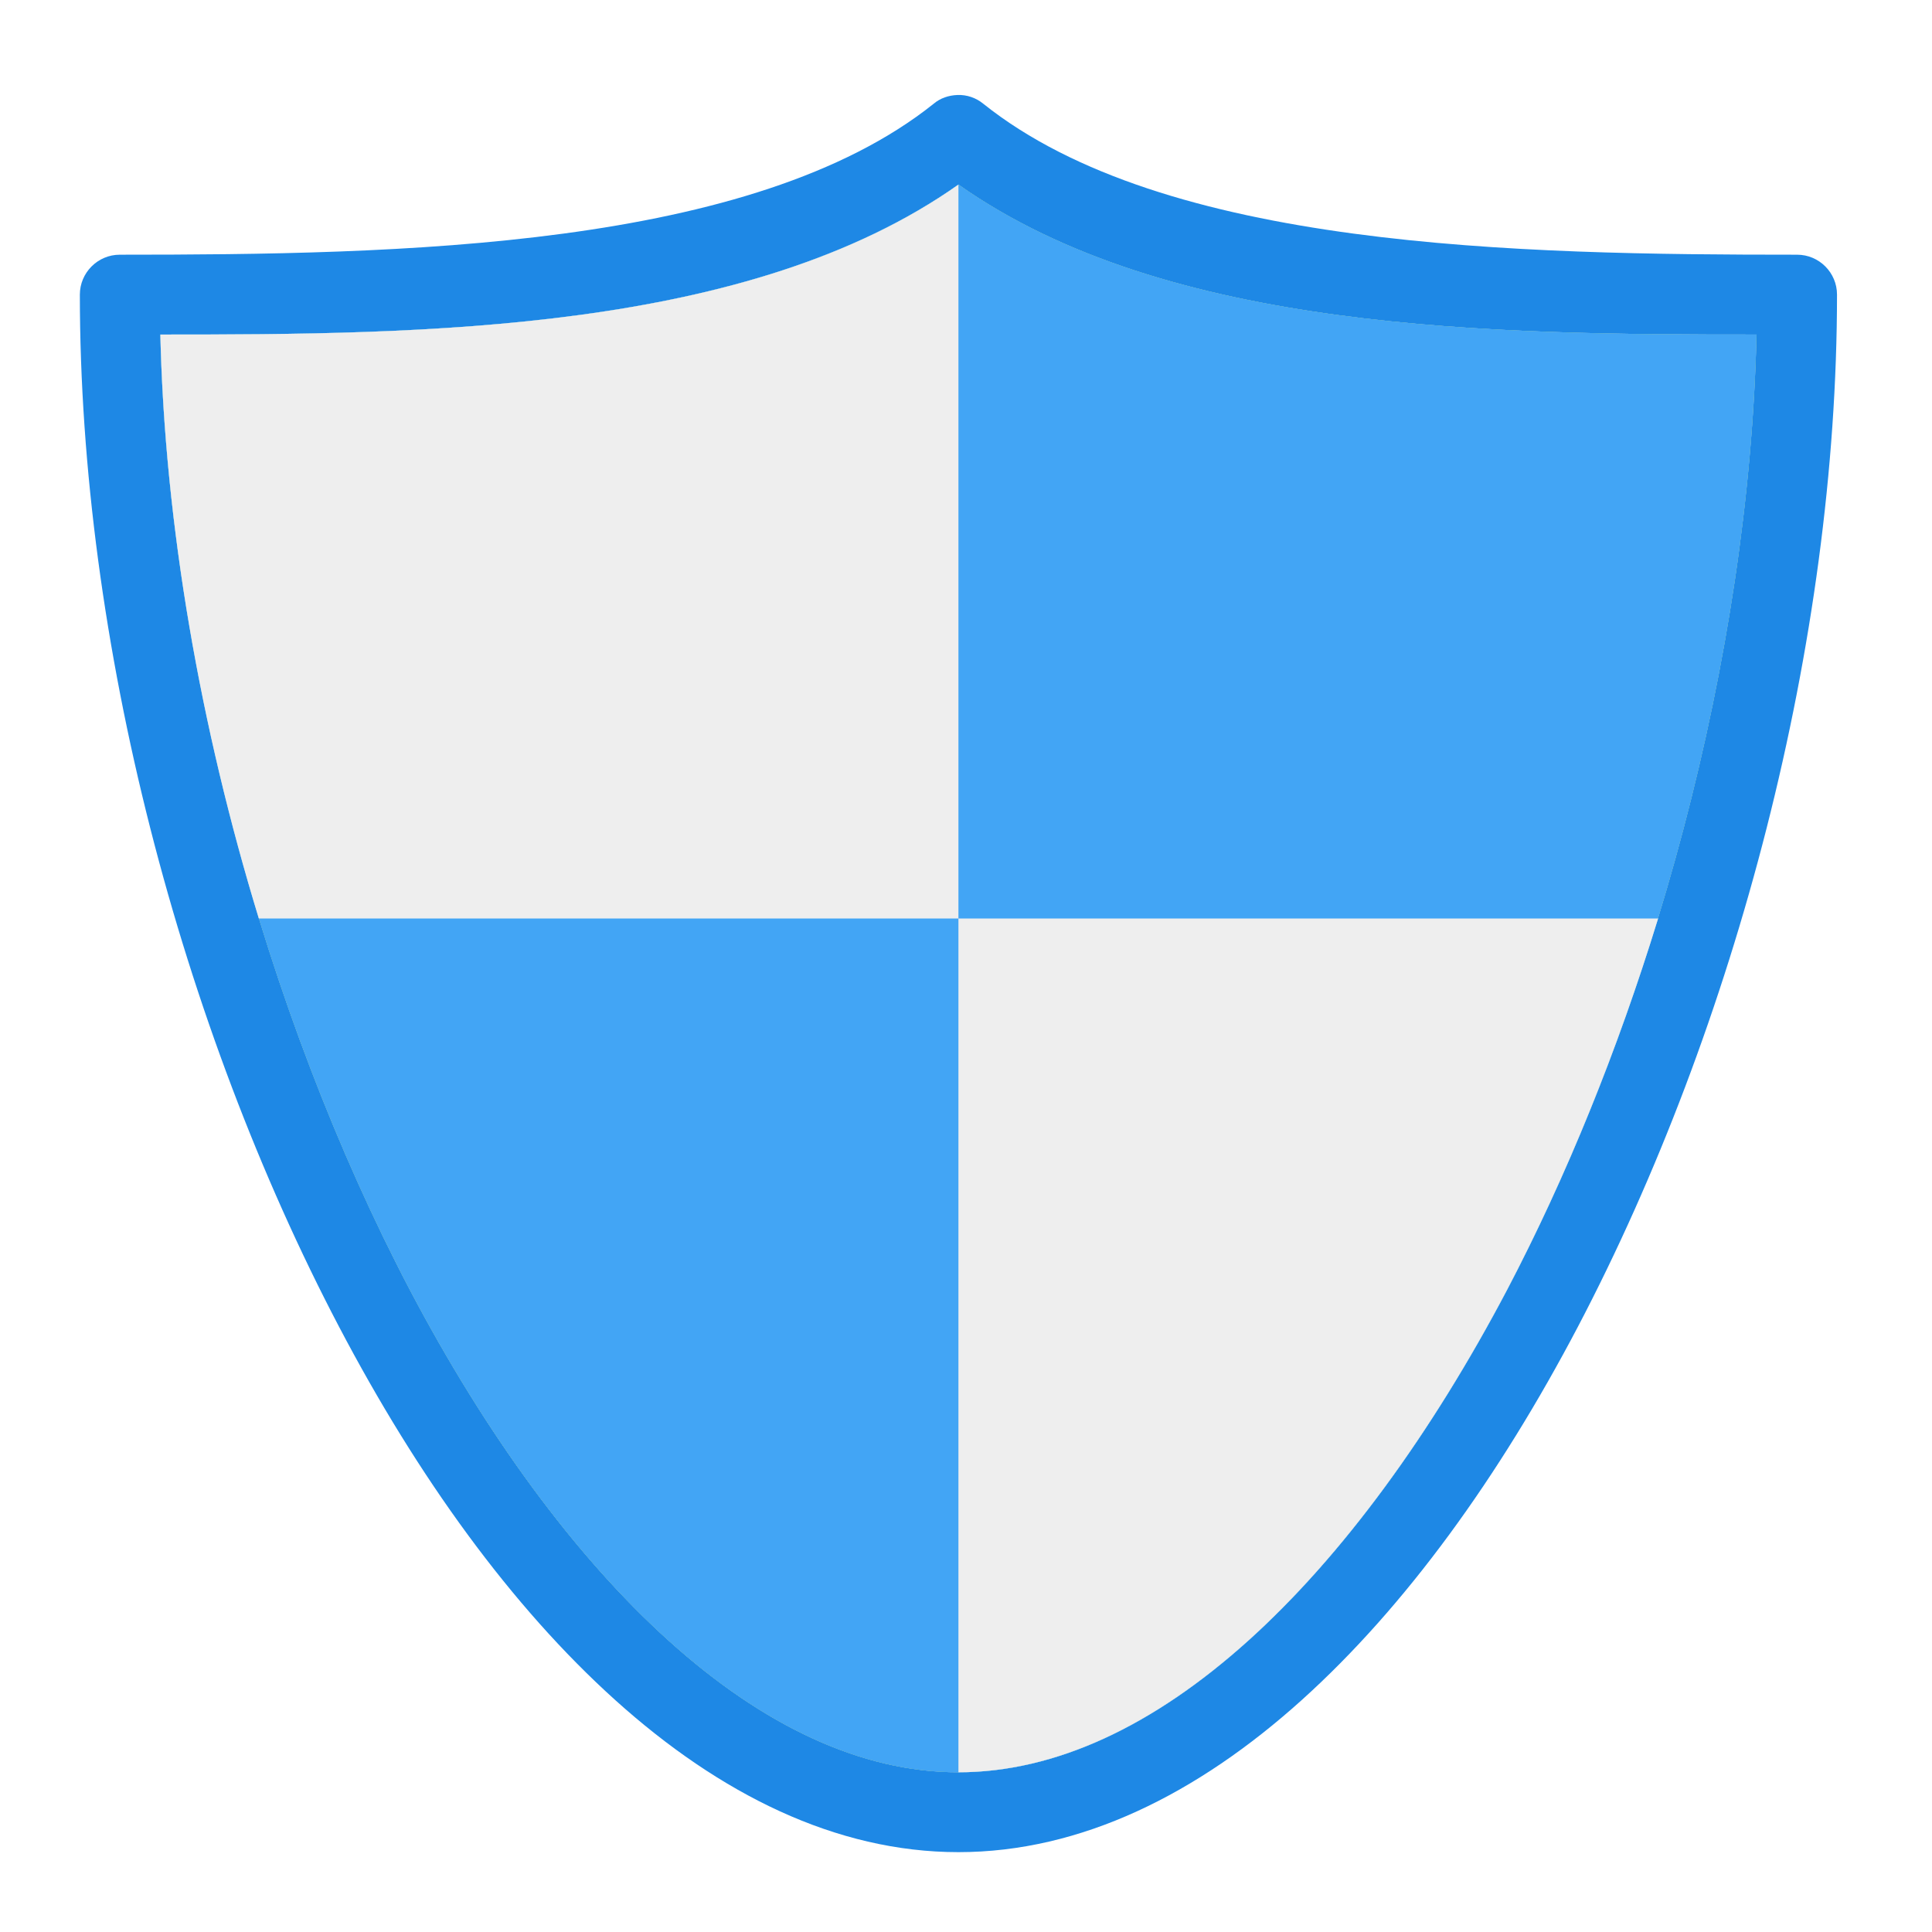
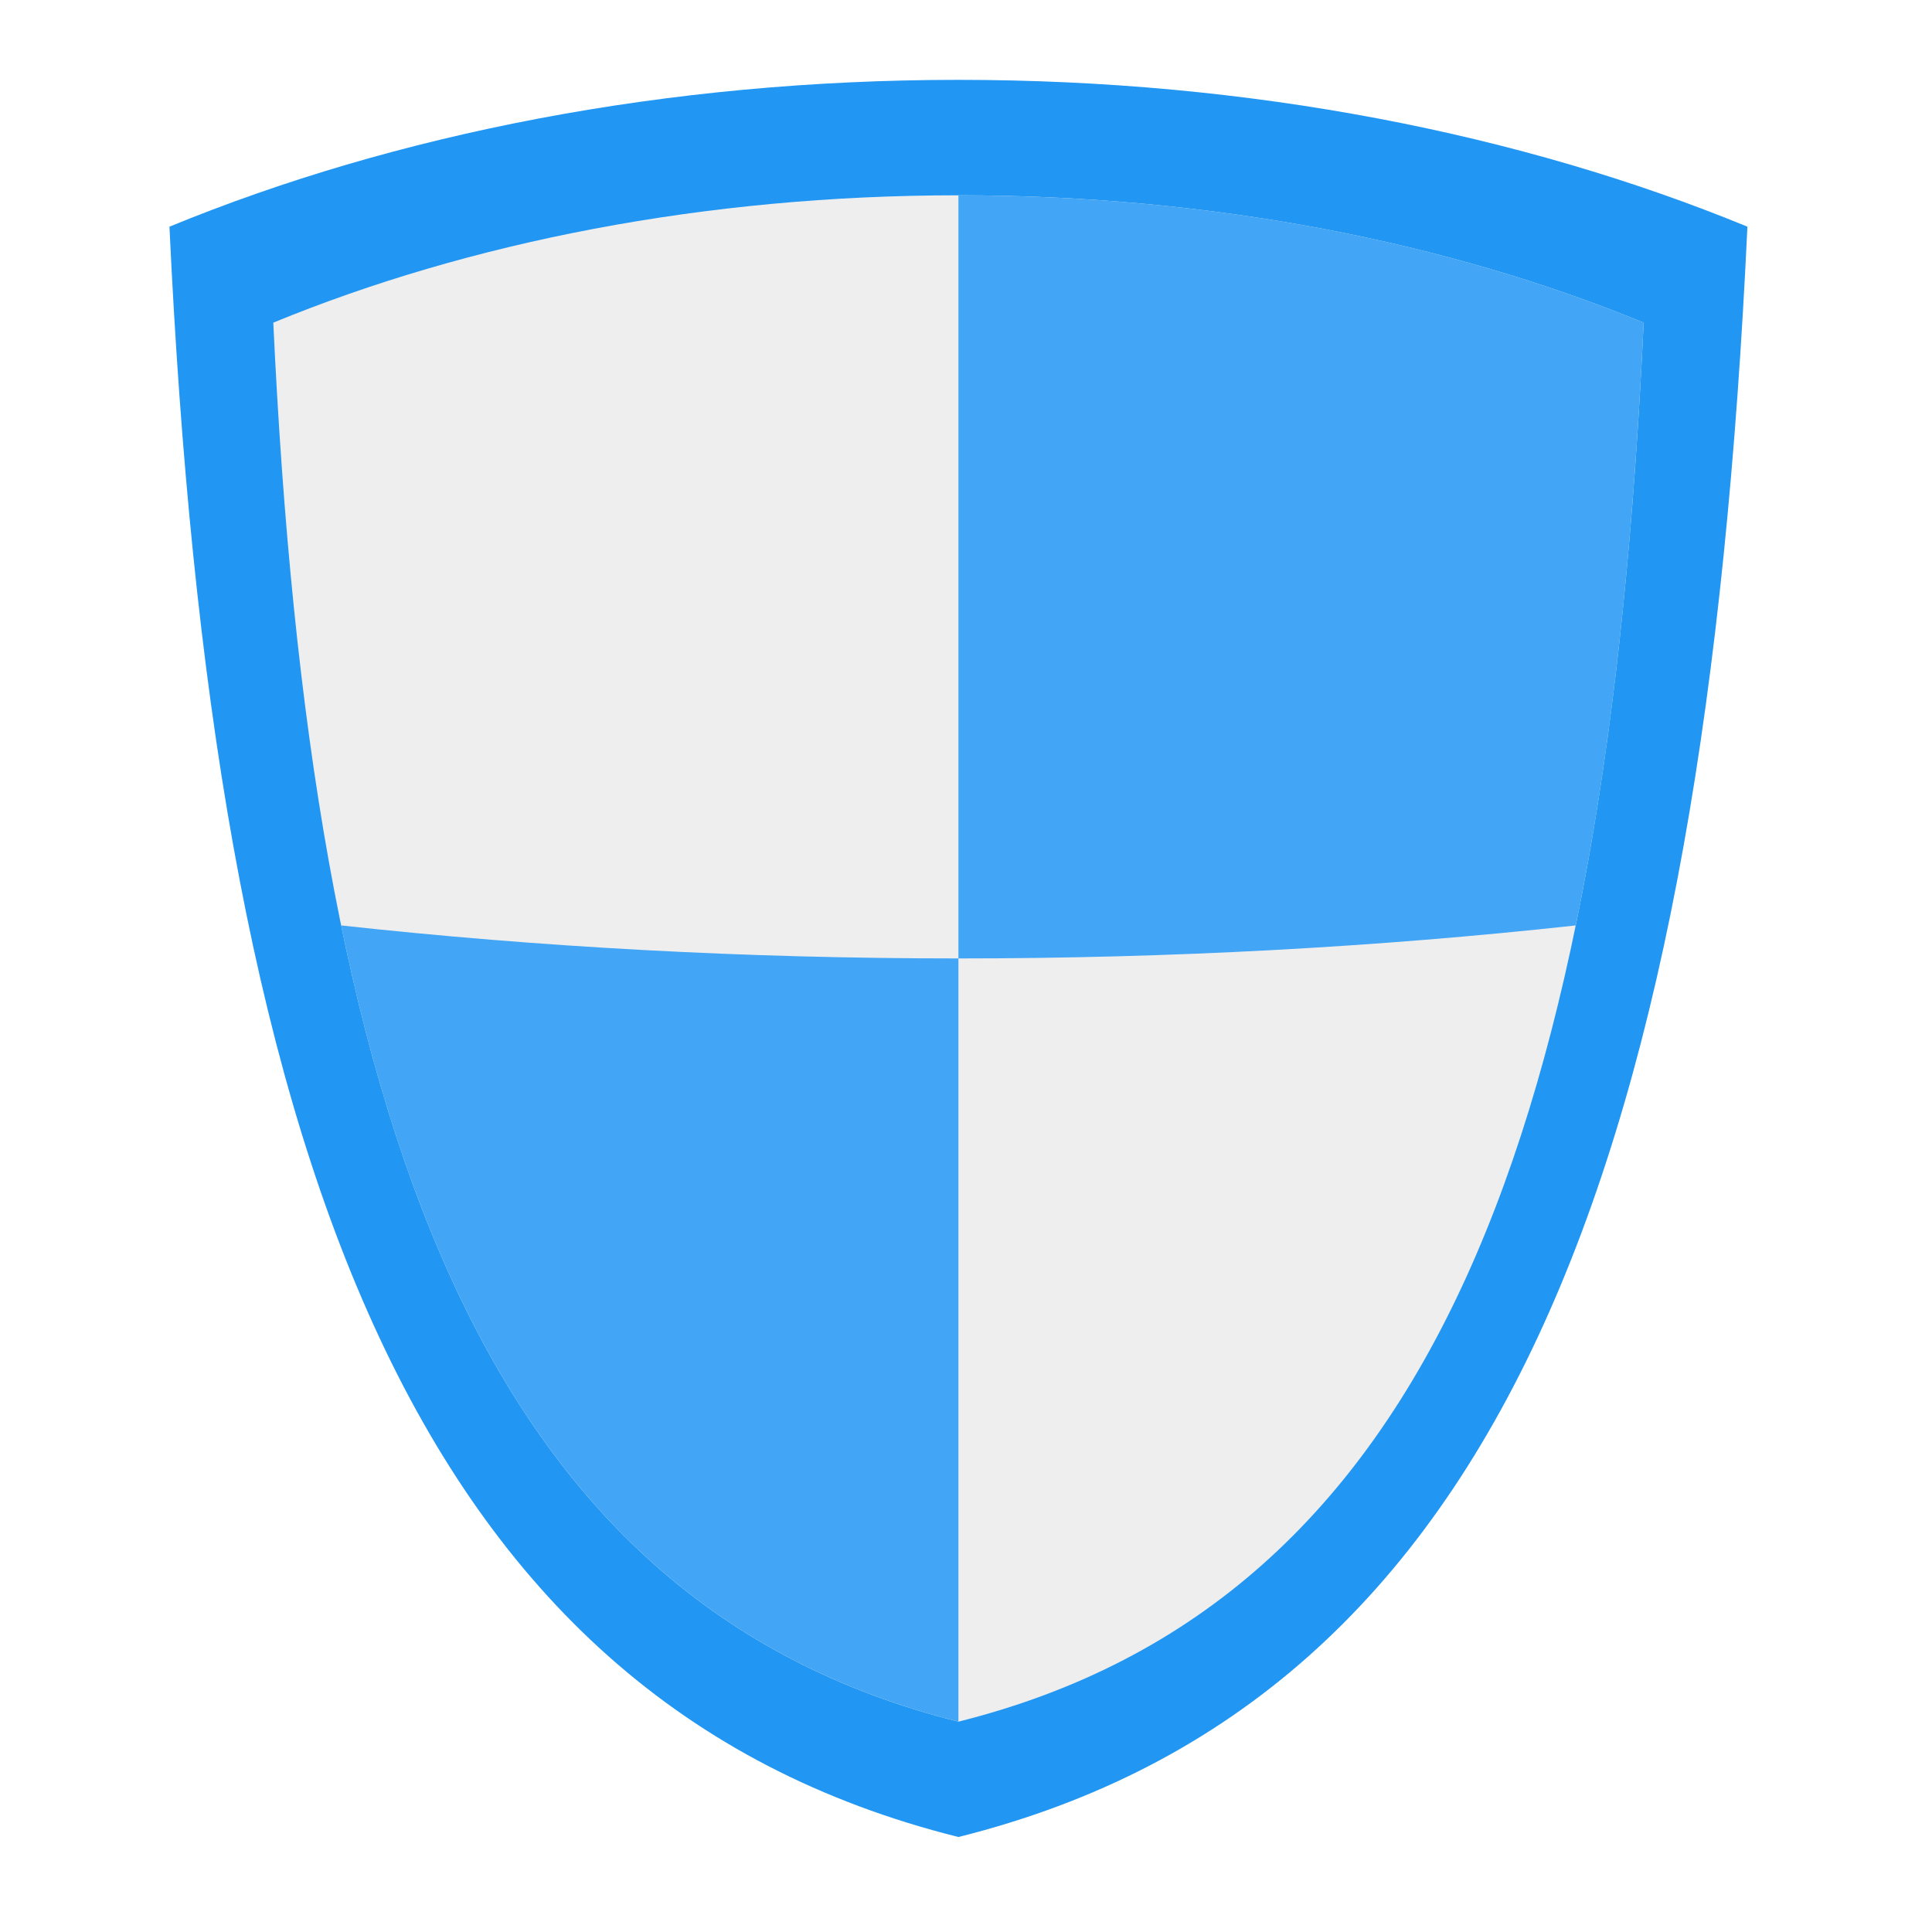
<svg xmlns="http://www.w3.org/2000/svg" width="24px" height="24px" viewBox="0 0 24 24" version="1.1">
  <g id="surface1">
-     <path style=" stroke:none;fill-rule:nonzero;fill:rgb(40%,73.333%,41.569%);fill-opacity:1;" d="M 11.906 2.293 C 9.305 4.129 5.258 4.156 1.992 4.156 C 2.086 8.148 3.285 12.578 5.09 16.02 C 6.031 17.809 7.137 19.328 8.309 20.383 C 9.48 21.438 10.699 22.016 11.906 22.016 C 13.113 22.016 14.332 21.438 15.504 20.383 C 16.676 19.328 17.781 17.809 18.723 16.02 C 20.527 12.578 21.727 8.148 21.82 4.156 C 18.555 4.156 14.508 4.129 11.906 2.293 Z M 11.906 2.293 " />
-     <path style=" stroke:none;fill-rule:nonzero;fill:rgb(11.765%,53.333%,89.804%);fill-opacity:1;" d="M 11.895 1.18 C 11.785 1.184 11.68 1.219 11.598 1.289 C 9.344 3.09 4.961 3.164 1.488 3.164 C 1.215 3.164 0.992 3.387 0.992 3.66 C 0.992 7.973 2.25 12.742 4.211 16.48 C 5.191 18.348 6.352 19.957 7.645 21.121 C 8.938 22.285 10.383 23.008 11.906 23.008 C 13.43 23.008 14.875 22.285 16.168 21.121 C 17.461 19.957 18.621 18.348 19.602 16.48 C 21.562 12.742 22.82 7.973 22.82 3.66 C 22.82 3.387 22.598 3.164 22.324 3.164 C 18.852 3.164 14.469 3.09 12.215 1.289 C 12.125 1.215 12.012 1.176 11.895 1.18 Z M 11.906 2.293 C 14.508 4.129 18.555 4.156 21.82 4.156 C 21.727 8.148 20.527 12.578 18.723 16.02 C 17.781 17.809 16.676 19.328 15.504 20.383 C 14.332 21.438 13.113 22.016 11.906 22.016 C 10.699 22.016 9.48 21.438 8.309 20.383 C 7.137 19.328 6.031 17.809 5.09 16.02 C 3.285 12.578 2.086 8.148 1.992 4.156 C 5.258 4.156 9.305 4.129 11.906 2.293 Z M 11.906 2.293 " />
-     <path style=" stroke:none;fill-rule:nonzero;fill:rgb(25.882%,64.706%,96.078%);fill-opacity:1;" d="M 11.906 2.293 C 9.305 4.129 5.258 4.156 1.992 4.156 C 2.086 8.148 3.285 12.578 5.09 16.02 C 6.031 17.809 7.137 19.328 8.309 20.383 C 9.48 21.438 10.699 22.016 11.906 22.016 C 13.113 22.016 14.332 21.438 15.504 20.383 C 16.676 19.328 17.781 17.809 18.723 16.02 C 20.527 12.578 21.727 8.148 21.82 4.156 C 18.555 4.156 14.508 4.129 11.906 2.293 Z M 11.906 2.293 " />
-     <path style=" stroke:none;fill-rule:nonzero;fill:rgb(93.333%,93.333%,93.333%);fill-opacity:1;" d="M 11.906 2.293 C 9.305 4.129 5.258 4.156 1.992 4.156 C 2.047 6.52 2.488 9.035 3.215 11.41 L 11.906 11.41 Z M 11.906 11.41 L 11.906 22.016 C 13.113 22.016 14.332 21.438 15.504 20.383 C 16.676 19.328 17.781 17.809 18.723 16.02 C 19.461 14.613 20.094 13.047 20.598 11.41 Z M 11.906 11.41 " />
+     <path style=" stroke:none;fill-rule:nonzero;fill:rgb(12.941%,58.824%,95.294%);fill-opacity:1;" d="M 11.906 0.992 C 8.273 0.992 4.906 1.664 2.105 2.816 C 2.641 14.227 5.059 21.109 11.906 22.82 C 18.754 21.109 21.172 14.227 21.707 2.816 C 18.906 1.664 15.539 0.992 11.906 0.992 Z M 11.906 0.992 " />
+     <path style=" stroke:none;fill-rule:nonzero;fill:rgb(96.078%,96.078%,96.078%);fill-opacity:1;" d="M 11.906 2.52 C 8.785 2.52 5.887 3.098 3.48 4.09 C 3.938 13.902 6.016 19.82 11.906 21.293 C 17.797 19.82 19.875 13.902 20.332 4.09 C 17.926 3.098 15.027 2.52 11.906 2.52 Z M 11.906 2.52 " />
+     <path style=" stroke:none;fill-rule:nonzero;fill:rgb(93.333%,93.333%,93.333%);fill-opacity:1;" d="M 11.906 2.426 C 8.754 2.426 5.828 3.008 3.395 4.008 C 3.859 13.922 5.957 19.898 11.906 21.387 C 17.855 19.898 19.953 13.922 20.418 4.008 C 17.984 3.008 15.059 2.426 11.906 2.426 Z M 11.906 2.426 " />
+     <path style=" stroke:none;fill-rule:nonzero;fill:rgb(25.882%,64.706%,96.078%);fill-opacity:1;" d="M 4.238 11.496 C 6.699 11.766 9.266 11.906 11.906 11.906 L 11.906 21.387 C 7.648 20.32 5.363 16.957 4.238 11.496 Z M 4.238 11.496 " />
+     <path style=" stroke:none;fill-rule:nonzero;fill:rgb(25.882%,64.706%,96.078%);fill-opacity:1;" d="M 11.906 2.426 L 11.906 11.906 C 14.547 11.906 17.113 11.766 19.574 11.496 C 20.023 9.328 20.285 6.828 20.418 4.008 C 17.984 3.008 15.059 2.426 11.906 2.426 Z M 11.906 2.426 " />
  </g>
</svg>
